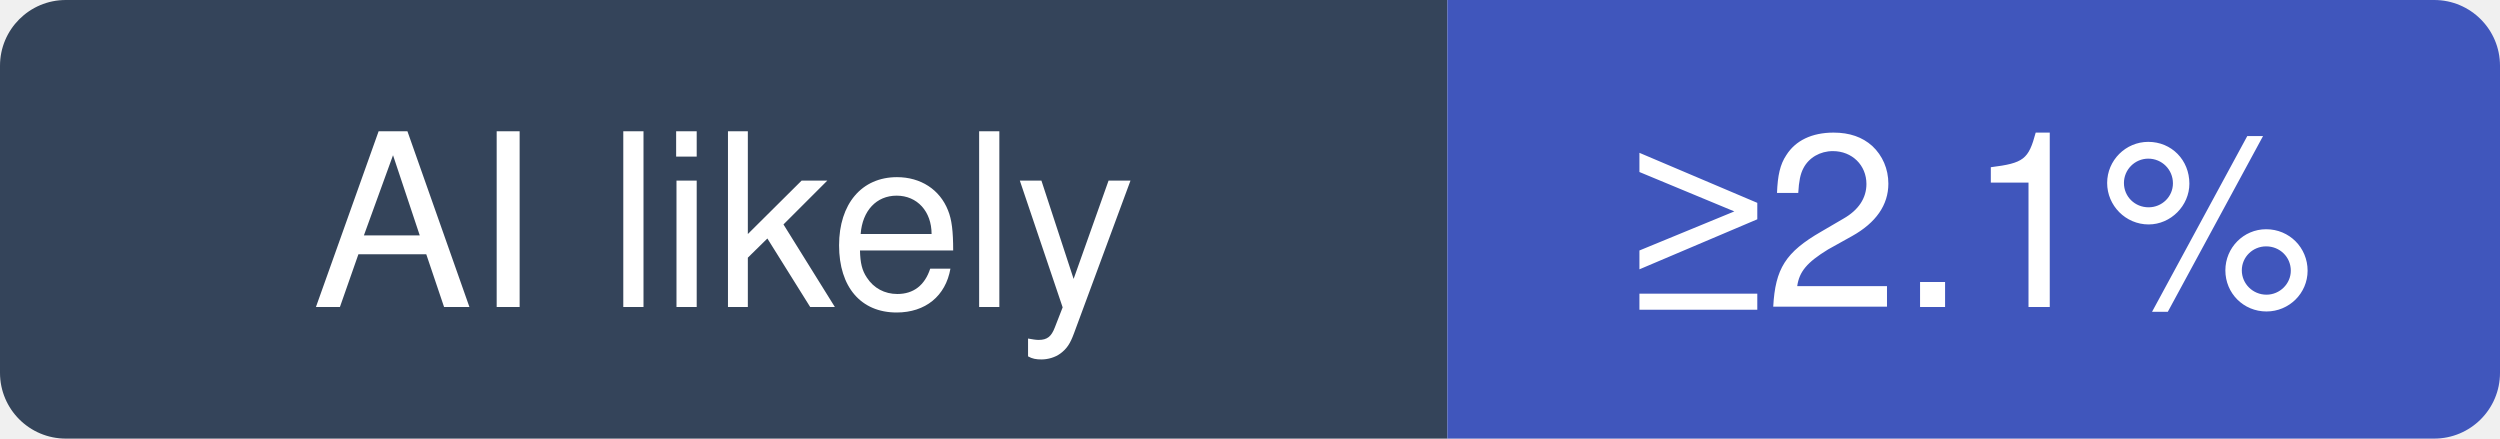
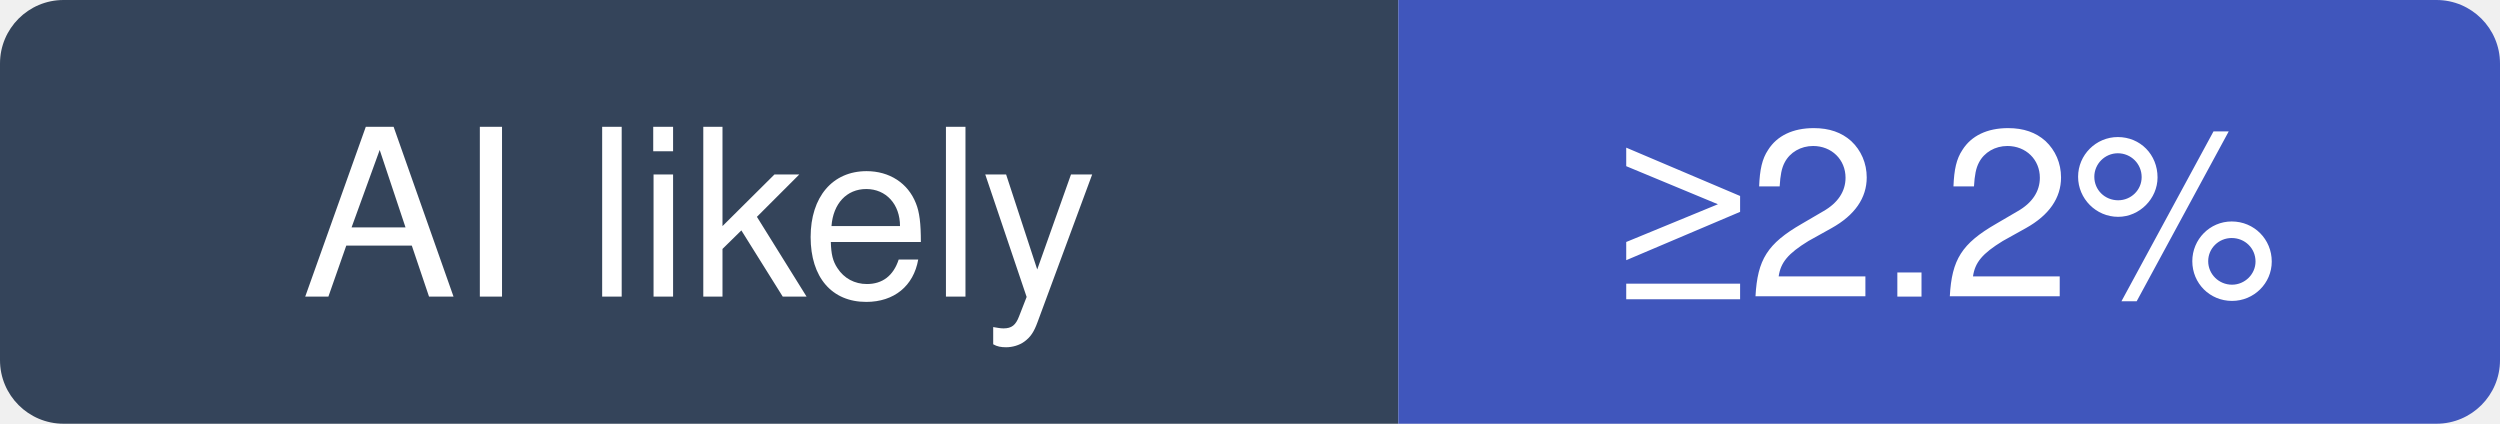
- <svg xmlns="http://www.w3.org/2000/svg" width="114" height="20" viewBox="0 0 114 20" role="img" aria-label="junegunn/fzf: at least 2.1% of recent commits disclose an AI agent; no estimate beyond that">
+ <svg xmlns="http://www.w3.org/2000/svg" width="118" height="20" viewBox="0 0 118 20" role="img" aria-label="junegunn/fzf: at least 2.2% of recent commits disclose an AI agent; no estimate beyond that">
  <clipPath id="hm-l">
-     <rect width="114" height="20" rx="3" />
+     <rect width="118" height="20" rx="3" />
  </clipPath>
  <g clip-path="url(#hm-l)">
    <rect width="66" height="20" fill="#34445A" />
-     <rect x="66" width="48" height="20" fill="#4056BC" />
+     <rect x="66" width="52" height="20" fill="#4056BC" />
  </g>
  <g fill="#fff" text-anchor="middle" font-family="Verdana, -apple-system, BlinkMacSystemFont, Segoe UI, Helvetica, Arial, Fira Sans, sans-serif" font-size="11">
    <text x="33" y="14">AI likely</text>
-     <text x="90" y="14">≥2.1%</text>
+     <text x="92" y="14">≥2.2%</text>
  </g>
</svg>
